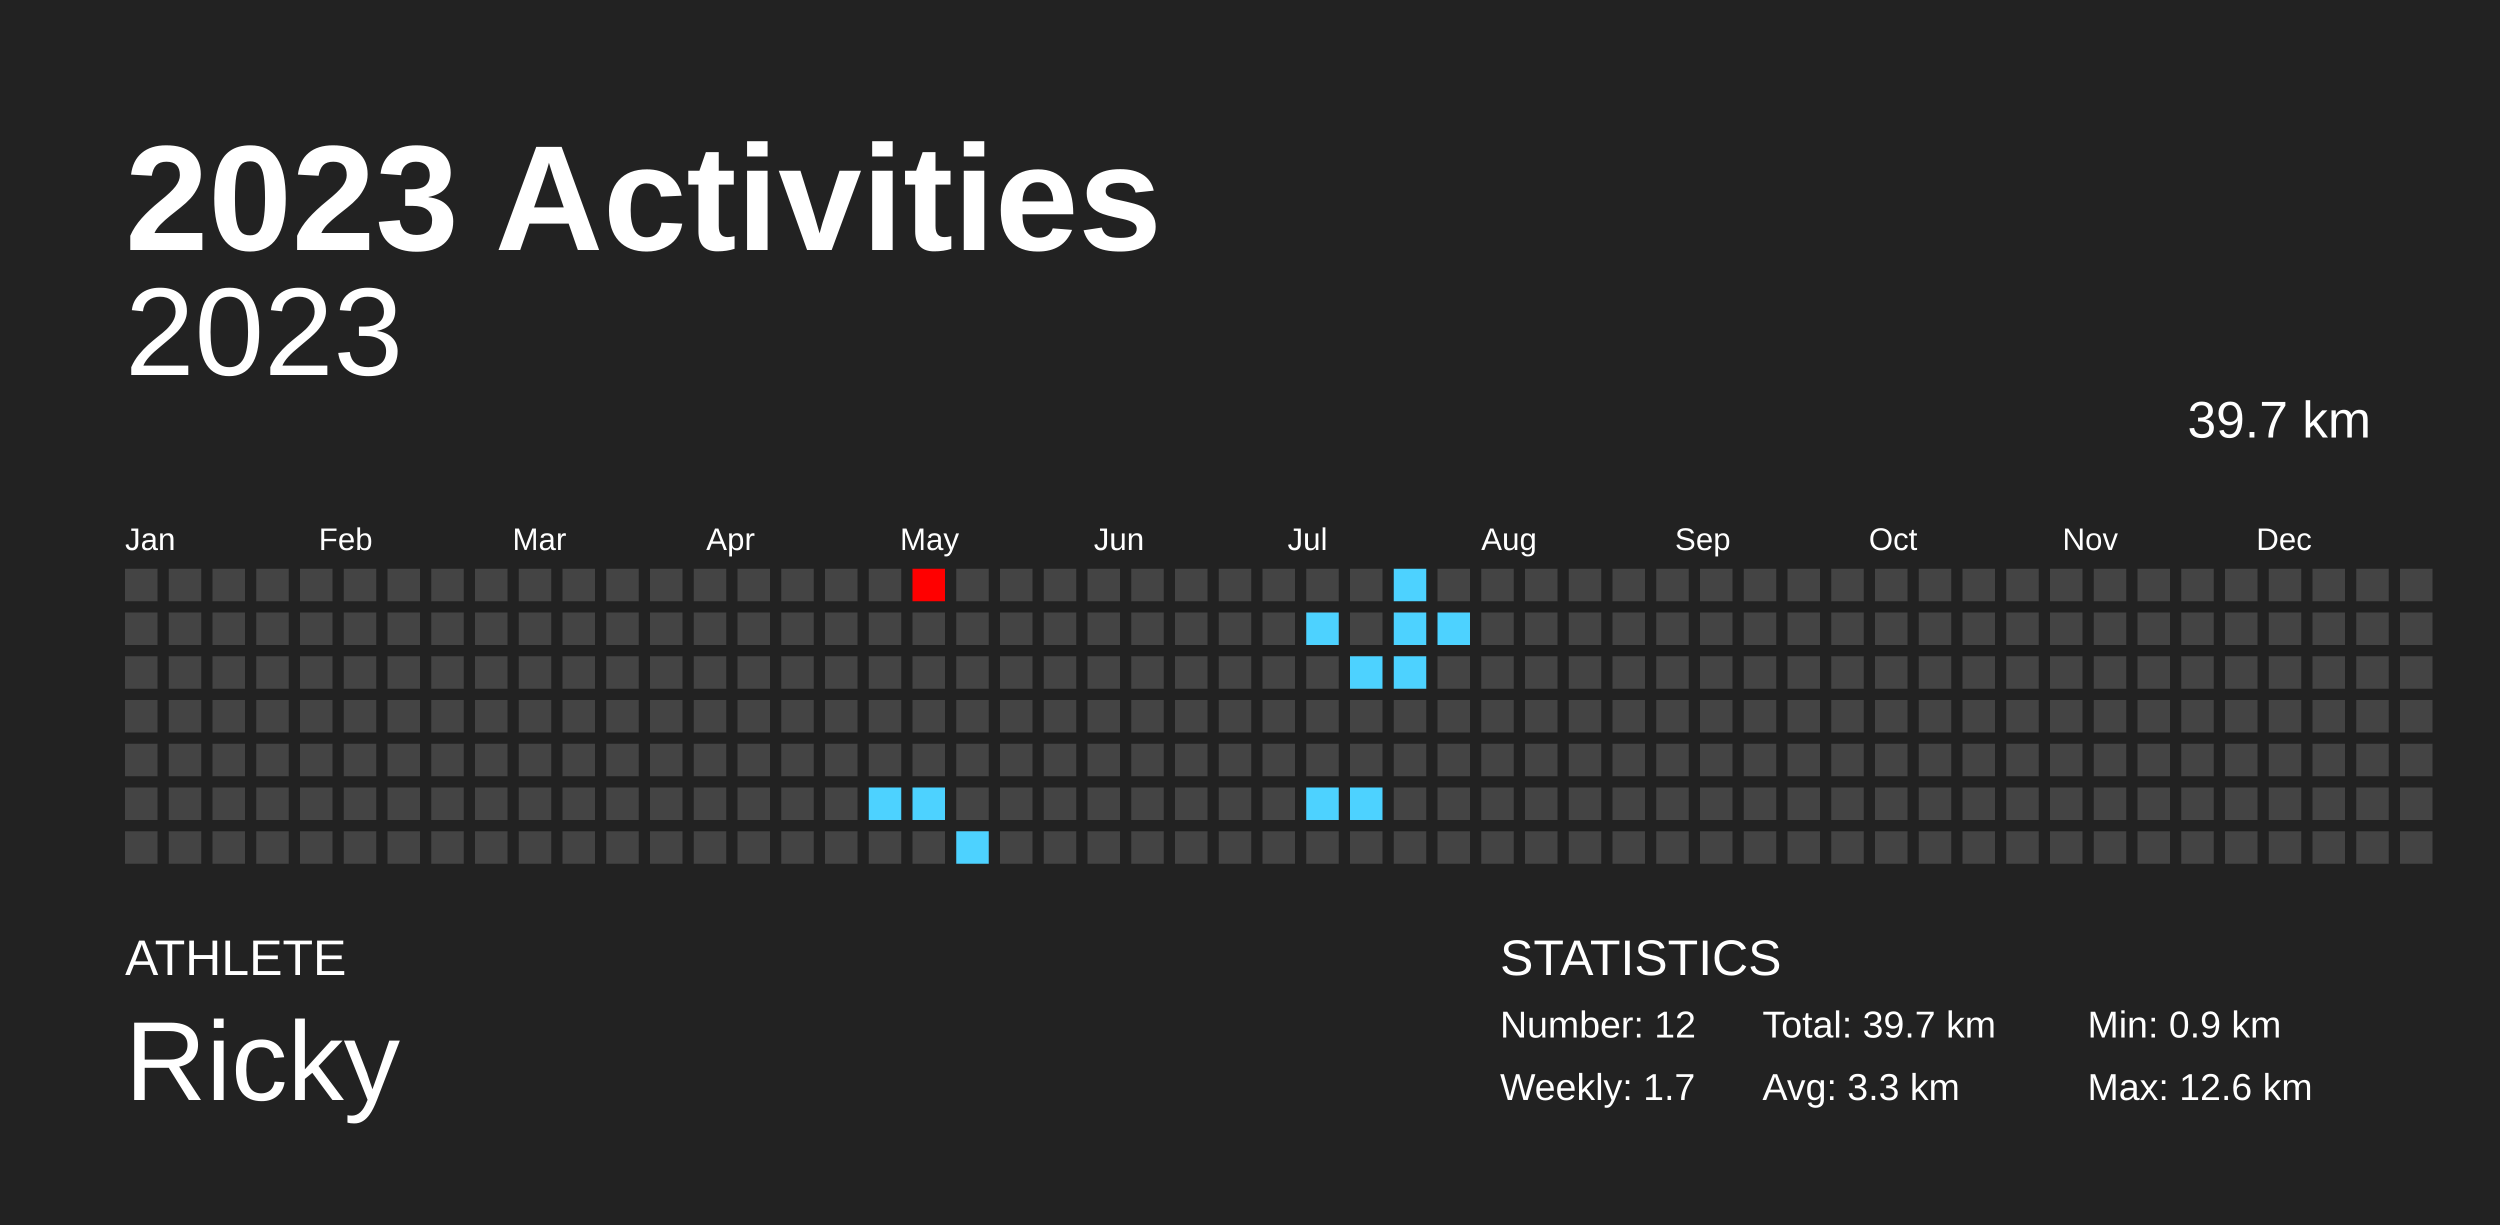
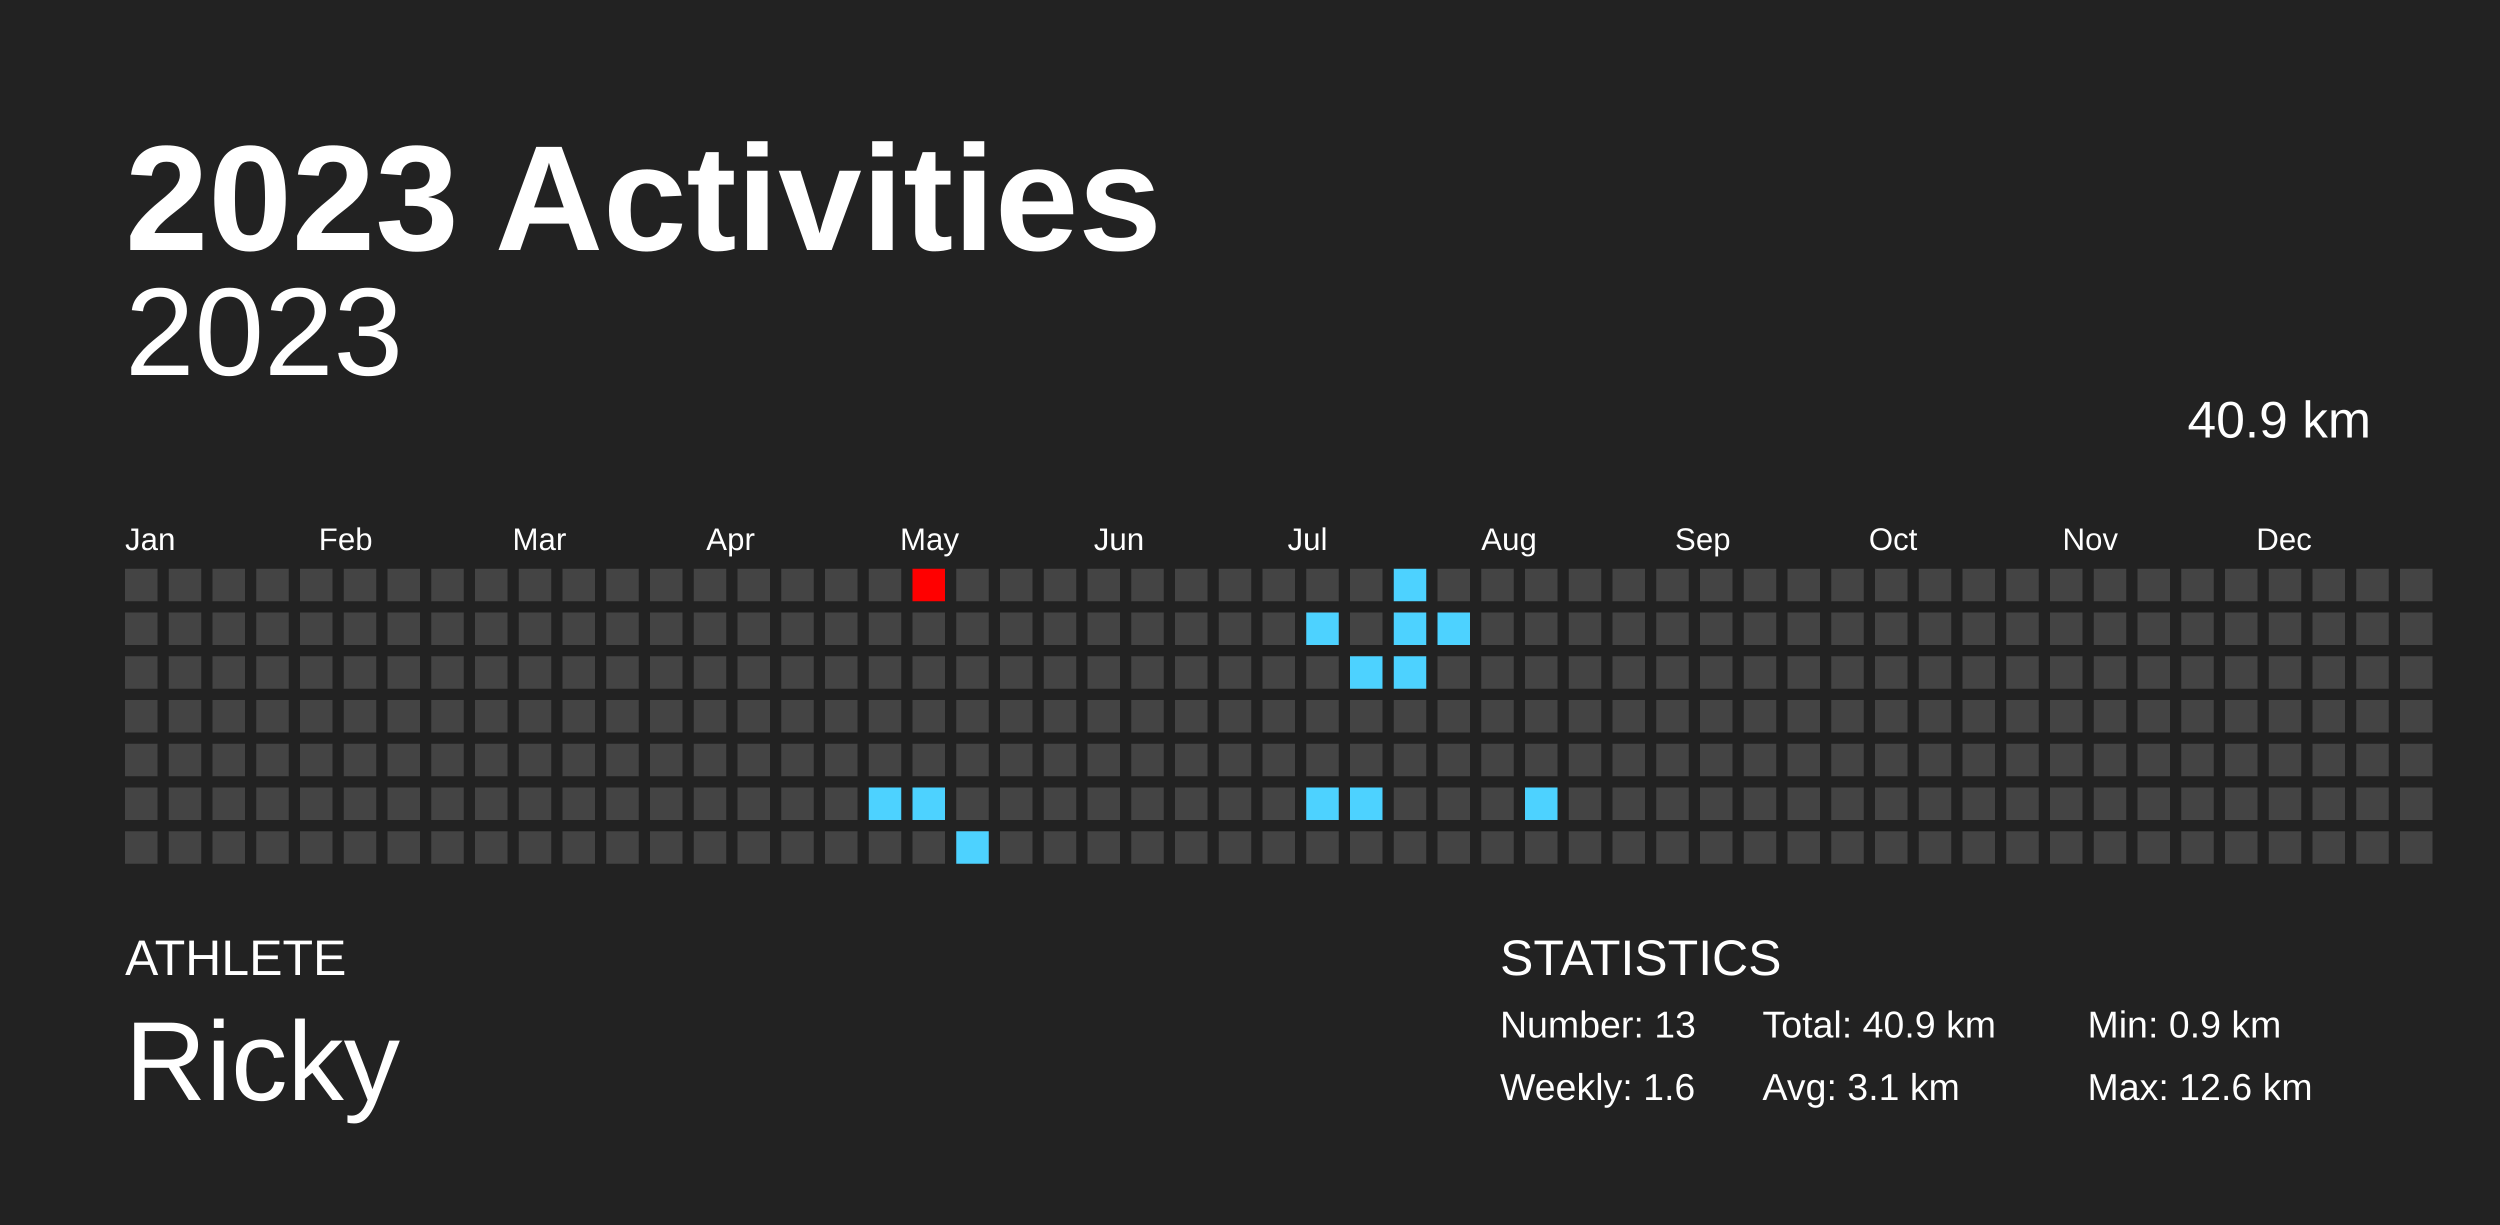
<svg xmlns="http://www.w3.org/2000/svg" baseProfile="full" height="98mm" version="1.1" viewBox="0,0,200,98" width="200mm">
  <defs />
  <rect fill="#222222" height="98" width="200" x="0" y="0" />
  <text fill="#FFFFFF" style="font-size:12px; font-family:Arial; font-weight:bold;" x="10" y="20">2023 Activities</text>
  <text fill="#FFFFFF" style="font-size:4px; font-family:Arial" x="10" y="78">ATHLETE</text>
  <text fill="#FFFFFF" style="font-size:9px; font-family:Arial" x="10" y="88">Ricky</text>
  <text fill="#FFFFFF" style="font-size:4px; font-family:Arial" x="120" y="78">STATISTICS</text>
-   <text fill="#FFFFFF" style="font-size:3px; font-family:Arial" x="120" y="83">Number: 12</text>
-   <text fill="#FFFFFF" style="font-size:3px; font-family:Arial" x="120" y="88">Weekly: 1.7</text>
-   <text fill="#FFFFFF" style="font-size:3px; font-family:Arial" x="141" y="83">Total: 39.7 km</text>
-   <text fill="#FFFFFF" style="font-size:3px; font-family:Arial" x="141" y="88">Avg: 3.3 km</text>
+   <text fill="#FFFFFF" style="font-size:3px; font-family:Arial" x="120" y="83">Number: 13</text>
+   <text fill="#FFFFFF" style="font-size:3px; font-family:Arial" x="120" y="88">Weekly: 1.6</text>
+   <text fill="#FFFFFF" style="font-size:3px; font-family:Arial" x="141" y="83">Total: 40.9 km</text>
+   <text fill="#FFFFFF" style="font-size:3px; font-family:Arial" x="141" y="88">Avg: 3.1 km</text>
  <text fill="#FFFFFF" style="font-size:3px; font-family:Arial" x="167" y="83">Min: 0.9 km</text>
  <text fill="#FFFFFF" style="font-size:3px; font-family:Arial" x="167" y="88">Max: 12.6 km</text>
  <text alignment-baseline="hanging" fill="#FFFFFF" style="font-size:10.0px; font-family:Arial;" x="10" y="30">2023</text>
-   <text alignment-baseline="hanging" fill="#FFFFFF" style="font-size:4.125px; font-family:Arial;" x="175" y="35">39.7 km</text>
+   <text alignment-baseline="hanging" fill="#FFFFFF" style="font-size:4.125px; font-family:Arial;" x="175" y="35">40.9 km</text>
  <text fill="#FFFFFF" style="font-size:2.5px; font-family:Arial" x="10.0" y="44">Jan</text>
  <text fill="#FFFFFF" style="font-size:2.5px; font-family:Arial" x="25.5" y="44">Feb</text>
  <text fill="#FFFFFF" style="font-size:2.5px; font-family:Arial" x="41.0" y="44">Mar</text>
  <text fill="#FFFFFF" style="font-size:2.5px; font-family:Arial" x="56.5" y="44">Apr</text>
  <text fill="#FFFFFF" style="font-size:2.5px; font-family:Arial" x="72.0" y="44">May</text>
  <text fill="#FFFFFF" style="font-size:2.5px; font-family:Arial" x="87.5" y="44">Jun</text>
  <text fill="#FFFFFF" style="font-size:2.5px; font-family:Arial" x="103.0" y="44">Jul</text>
  <text fill="#FFFFFF" style="font-size:2.5px; font-family:Arial" x="118.5" y="44">Aug</text>
  <text fill="#FFFFFF" style="font-size:2.5px; font-family:Arial" x="134.0" y="44">Sep</text>
  <text fill="#FFFFFF" style="font-size:2.5px; font-family:Arial" x="149.5" y="44">Oct</text>
  <text fill="#FFFFFF" style="font-size:2.5px; font-family:Arial" x="165.0" y="44">Nov</text>
  <text fill="#FFFFFF" style="font-size:2.5px; font-family:Arial" x="180.5" y="44">Dec</text>
  <rect fill="#444444" height="2.6" width="2.6" x="10.0" y="45.5" />
  <rect fill="#444444" height="2.6" width="2.6" x="10.0" y="49.0" />
  <rect fill="#444444" height="2.6" width="2.6" x="10.0" y="52.5" />
  <rect fill="#444444" height="2.6" width="2.6" x="10.0" y="56.0" />
  <rect fill="#444444" height="2.6" width="2.6" x="10.0" y="59.5" />
  <rect fill="#444444" height="2.6" width="2.6" x="10.0" y="63.0" />
  <rect fill="#444444" height="2.6" width="2.6" x="10.0" y="66.5" />
  <rect fill="#444444" height="2.6" width="2.6" x="13.5" y="45.5" />
  <rect fill="#444444" height="2.6" width="2.6" x="13.5" y="49.0" />
  <rect fill="#444444" height="2.6" width="2.6" x="13.5" y="52.5" />
  <rect fill="#444444" height="2.6" width="2.6" x="13.5" y="56.0" />
  <rect fill="#444444" height="2.6" width="2.6" x="13.5" y="59.5" />
  <rect fill="#444444" height="2.6" width="2.6" x="13.5" y="63.0" />
  <rect fill="#444444" height="2.6" width="2.6" x="13.5" y="66.5" />
  <rect fill="#444444" height="2.6" width="2.6" x="17.0" y="45.5" />
  <rect fill="#444444" height="2.6" width="2.6" x="17.0" y="49.0" />
  <rect fill="#444444" height="2.6" width="2.6" x="17.0" y="52.5" />
  <rect fill="#444444" height="2.6" width="2.6" x="17.0" y="56.0" />
  <rect fill="#444444" height="2.6" width="2.6" x="17.0" y="59.5" />
  <rect fill="#444444" height="2.6" width="2.6" x="17.0" y="63.0" />
  <rect fill="#444444" height="2.6" width="2.6" x="17.0" y="66.5" />
  <rect fill="#444444" height="2.6" width="2.6" x="20.5" y="45.5" />
  <rect fill="#444444" height="2.6" width="2.6" x="20.5" y="49.0" />
  <rect fill="#444444" height="2.6" width="2.6" x="20.5" y="52.5" />
  <rect fill="#444444" height="2.6" width="2.6" x="20.5" y="56.0" />
  <rect fill="#444444" height="2.6" width="2.6" x="20.5" y="59.5" />
  <rect fill="#444444" height="2.6" width="2.6" x="20.5" y="63.0" />
  <rect fill="#444444" height="2.6" width="2.6" x="20.5" y="66.5" />
  <rect fill="#444444" height="2.6" width="2.6" x="24.0" y="45.5" />
  <rect fill="#444444" height="2.6" width="2.6" x="24.0" y="49.0" />
  <rect fill="#444444" height="2.6" width="2.6" x="24.0" y="52.5" />
  <rect fill="#444444" height="2.6" width="2.6" x="24.0" y="56.0" />
  <rect fill="#444444" height="2.6" width="2.6" x="24.0" y="59.5" />
  <rect fill="#444444" height="2.6" width="2.6" x="24.0" y="63.0" />
  <rect fill="#444444" height="2.6" width="2.6" x="24.0" y="66.5" />
  <rect fill="#444444" height="2.6" width="2.6" x="27.5" y="45.5" />
  <rect fill="#444444" height="2.6" width="2.6" x="27.5" y="49.0" />
  <rect fill="#444444" height="2.6" width="2.6" x="27.5" y="52.5" />
  <rect fill="#444444" height="2.6" width="2.6" x="27.5" y="56.0" />
  <rect fill="#444444" height="2.6" width="2.6" x="27.5" y="59.5" />
  <rect fill="#444444" height="2.6" width="2.6" x="27.5" y="63.0" />
  <rect fill="#444444" height="2.6" width="2.6" x="27.5" y="66.5" />
  <rect fill="#444444" height="2.6" width="2.6" x="31.0" y="45.5" />
  <rect fill="#444444" height="2.6" width="2.6" x="31.0" y="49.0" />
  <rect fill="#444444" height="2.6" width="2.6" x="31.0" y="52.5" />
  <rect fill="#444444" height="2.6" width="2.6" x="31.0" y="56.0" />
  <rect fill="#444444" height="2.6" width="2.6" x="31.0" y="59.5" />
  <rect fill="#444444" height="2.6" width="2.6" x="31.0" y="63.0" />
  <rect fill="#444444" height="2.6" width="2.6" x="31.0" y="66.5" />
  <rect fill="#444444" height="2.6" width="2.6" x="34.5" y="45.5" />
  <rect fill="#444444" height="2.6" width="2.6" x="34.5" y="49.0" />
  <rect fill="#444444" height="2.6" width="2.6" x="34.5" y="52.5" />
  <rect fill="#444444" height="2.6" width="2.6" x="34.5" y="56.0" />
  <rect fill="#444444" height="2.6" width="2.6" x="34.5" y="59.5" />
  <rect fill="#444444" height="2.6" width="2.6" x="34.5" y="63.0" />
  <rect fill="#444444" height="2.6" width="2.6" x="34.5" y="66.5" />
  <rect fill="#444444" height="2.6" width="2.6" x="38.0" y="45.5" />
  <rect fill="#444444" height="2.6" width="2.6" x="38.0" y="49.0" />
  <rect fill="#444444" height="2.6" width="2.6" x="38.0" y="52.5" />
  <rect fill="#444444" height="2.6" width="2.6" x="38.0" y="56.0" />
  <rect fill="#444444" height="2.6" width="2.6" x="38.0" y="59.5" />
  <rect fill="#444444" height="2.6" width="2.6" x="38.0" y="63.0" />
  <rect fill="#444444" height="2.6" width="2.6" x="38.0" y="66.5" />
  <rect fill="#444444" height="2.6" width="2.6" x="41.5" y="45.5" />
  <rect fill="#444444" height="2.6" width="2.6" x="41.5" y="49.0" />
  <rect fill="#444444" height="2.6" width="2.6" x="41.5" y="52.5" />
  <rect fill="#444444" height="2.6" width="2.6" x="41.5" y="56.0" />
  <rect fill="#444444" height="2.6" width="2.6" x="41.5" y="59.5" />
  <rect fill="#444444" height="2.6" width="2.6" x="41.5" y="63.0" />
  <rect fill="#444444" height="2.6" width="2.6" x="41.5" y="66.5" />
  <rect fill="#444444" height="2.6" width="2.6" x="45.0" y="45.5" />
  <rect fill="#444444" height="2.6" width="2.6" x="45.0" y="49.0" />
  <rect fill="#444444" height="2.6" width="2.6" x="45.0" y="52.5" />
  <rect fill="#444444" height="2.6" width="2.6" x="45.0" y="56.0" />
  <rect fill="#444444" height="2.6" width="2.6" x="45.0" y="59.5" />
  <rect fill="#444444" height="2.6" width="2.6" x="45.0" y="63.0" />
  <rect fill="#444444" height="2.6" width="2.6" x="45.0" y="66.5" />
  <rect fill="#444444" height="2.6" width="2.6" x="48.5" y="45.5" />
  <rect fill="#444444" height="2.6" width="2.6" x="48.5" y="49.0" />
  <rect fill="#444444" height="2.6" width="2.6" x="48.5" y="52.5" />
  <rect fill="#444444" height="2.6" width="2.6" x="48.5" y="56.0" />
  <rect fill="#444444" height="2.6" width="2.6" x="48.5" y="59.5" />
  <rect fill="#444444" height="2.6" width="2.6" x="48.5" y="63.0" />
  <rect fill="#444444" height="2.6" width="2.6" x="48.5" y="66.5" />
  <rect fill="#444444" height="2.6" width="2.6" x="52.0" y="45.5" />
  <rect fill="#444444" height="2.6" width="2.6" x="52.0" y="49.0" />
  <rect fill="#444444" height="2.6" width="2.6" x="52.0" y="52.5" />
  <rect fill="#444444" height="2.6" width="2.6" x="52.0" y="56.0" />
  <rect fill="#444444" height="2.6" width="2.6" x="52.0" y="59.5" />
  <rect fill="#444444" height="2.6" width="2.6" x="52.0" y="63.0" />
  <rect fill="#444444" height="2.6" width="2.6" x="52.0" y="66.5" />
  <rect fill="#444444" height="2.6" width="2.6" x="55.5" y="45.5" />
  <rect fill="#444444" height="2.6" width="2.6" x="55.5" y="49.0" />
  <rect fill="#444444" height="2.6" width="2.6" x="55.5" y="52.5" />
  <rect fill="#444444" height="2.6" width="2.6" x="55.5" y="56.0" />
  <rect fill="#444444" height="2.6" width="2.6" x="55.5" y="59.5" />
  <rect fill="#444444" height="2.6" width="2.6" x="55.5" y="63.0" />
  <rect fill="#444444" height="2.6" width="2.6" x="55.5" y="66.5" />
  <rect fill="#444444" height="2.6" width="2.6" x="59.0" y="45.5" />
  <rect fill="#444444" height="2.6" width="2.6" x="59.0" y="49.0" />
  <rect fill="#444444" height="2.6" width="2.6" x="59.0" y="52.5" />
  <rect fill="#444444" height="2.6" width="2.6" x="59.0" y="56.0" />
  <rect fill="#444444" height="2.6" width="2.6" x="59.0" y="59.5" />
  <rect fill="#444444" height="2.6" width="2.6" x="59.0" y="63.0" />
  <rect fill="#444444" height="2.6" width="2.6" x="59.0" y="66.5" />
  <rect fill="#444444" height="2.6" width="2.6" x="62.5" y="45.5" />
  <rect fill="#444444" height="2.6" width="2.6" x="62.5" y="49.0" />
  <rect fill="#444444" height="2.6" width="2.6" x="62.5" y="52.5" />
  <rect fill="#444444" height="2.6" width="2.6" x="62.5" y="56.0" />
  <rect fill="#444444" height="2.6" width="2.6" x="62.5" y="59.5" />
  <rect fill="#444444" height="2.6" width="2.6" x="62.5" y="63.0" />
  <rect fill="#444444" height="2.6" width="2.6" x="62.5" y="66.5" />
  <rect fill="#444444" height="2.6" width="2.6" x="66.0" y="45.5" />
  <rect fill="#444444" height="2.6" width="2.6" x="66.0" y="49.0" />
  <rect fill="#444444" height="2.6" width="2.6" x="66.0" y="52.5" />
  <rect fill="#444444" height="2.6" width="2.6" x="66.0" y="56.0" />
  <rect fill="#444444" height="2.6" width="2.6" x="66.0" y="59.5" />
  <rect fill="#444444" height="2.6" width="2.6" x="66.0" y="63.0" />
  <rect fill="#444444" height="2.6" width="2.6" x="66.0" y="66.5" />
  <rect fill="#444444" height="2.6" width="2.6" x="69.5" y="45.5" />
  <rect fill="#444444" height="2.6" width="2.6" x="69.5" y="49.0" />
  <rect fill="#444444" height="2.6" width="2.6" x="69.5" y="52.5" />
  <rect fill="#444444" height="2.6" width="2.6" x="69.5" y="56.0" />
  <rect fill="#444444" height="2.6" width="2.6" x="69.5" y="59.5" />
  <rect fill="#4dd2ff" height="2.6" width="2.6" x="69.5" y="63.0" />
  <rect fill="#444444" height="2.6" width="2.6" x="69.5" y="66.5" />
  <rect fill="#ff0000" height="2.6" width="2.6" x="73.0" y="45.5" />
  <rect fill="#444444" height="2.6" width="2.6" x="73.0" y="49.0" />
  <rect fill="#444444" height="2.6" width="2.6" x="73.0" y="52.5" />
  <rect fill="#444444" height="2.6" width="2.6" x="73.0" y="56.0" />
  <rect fill="#444444" height="2.6" width="2.6" x="73.0" y="59.5" />
  <rect fill="#4dd2ff" height="2.6" width="2.6" x="73.0" y="63.0" />
  <rect fill="#444444" height="2.6" width="2.6" x="73.0" y="66.5" />
  <rect fill="#444444" height="2.6" width="2.6" x="76.5" y="45.5" />
  <rect fill="#444444" height="2.6" width="2.6" x="76.5" y="49.0" />
  <rect fill="#444444" height="2.6" width="2.6" x="76.5" y="52.5" />
  <rect fill="#444444" height="2.6" width="2.6" x="76.5" y="56.0" />
  <rect fill="#444444" height="2.6" width="2.6" x="76.5" y="59.5" />
  <rect fill="#444444" height="2.6" width="2.6" x="76.5" y="63.0" />
  <rect fill="#4dd2ff" height="2.6" width="2.6" x="76.5" y="66.5" />
  <rect fill="#444444" height="2.6" width="2.6" x="80.0" y="45.5" />
  <rect fill="#444444" height="2.6" width="2.6" x="80.0" y="49.0" />
  <rect fill="#444444" height="2.6" width="2.6" x="80.0" y="52.5" />
  <rect fill="#444444" height="2.6" width="2.6" x="80.0" y="56.0" />
  <rect fill="#444444" height="2.6" width="2.6" x="80.0" y="59.5" />
  <rect fill="#444444" height="2.6" width="2.6" x="80.0" y="63.0" />
  <rect fill="#444444" height="2.6" width="2.6" x="80.0" y="66.5" />
  <rect fill="#444444" height="2.6" width="2.6" x="83.5" y="45.5" />
  <rect fill="#444444" height="2.6" width="2.6" x="83.5" y="49.0" />
  <rect fill="#444444" height="2.6" width="2.6" x="83.5" y="52.5" />
  <rect fill="#444444" height="2.6" width="2.6" x="83.5" y="56.0" />
  <rect fill="#444444" height="2.6" width="2.6" x="83.5" y="59.5" />
  <rect fill="#444444" height="2.6" width="2.6" x="83.5" y="63.0" />
  <rect fill="#444444" height="2.6" width="2.6" x="83.5" y="66.5" />
  <rect fill="#444444" height="2.6" width="2.6" x="87.0" y="45.5" />
  <rect fill="#444444" height="2.6" width="2.6" x="87.0" y="49.0" />
  <rect fill="#444444" height="2.6" width="2.6" x="87.0" y="52.5" />
  <rect fill="#444444" height="2.6" width="2.6" x="87.0" y="56.0" />
  <rect fill="#444444" height="2.6" width="2.6" x="87.0" y="59.5" />
  <rect fill="#444444" height="2.6" width="2.6" x="87.0" y="63.0" />
  <rect fill="#444444" height="2.6" width="2.6" x="87.0" y="66.5" />
  <rect fill="#444444" height="2.6" width="2.6" x="90.5" y="45.5" />
  <rect fill="#444444" height="2.6" width="2.6" x="90.5" y="49.0" />
  <rect fill="#444444" height="2.6" width="2.6" x="90.5" y="52.5" />
  <rect fill="#444444" height="2.6" width="2.6" x="90.5" y="56.0" />
  <rect fill="#444444" height="2.6" width="2.6" x="90.5" y="59.5" />
  <rect fill="#444444" height="2.6" width="2.6" x="90.5" y="63.0" />
  <rect fill="#444444" height="2.6" width="2.6" x="90.5" y="66.5" />
  <rect fill="#444444" height="2.6" width="2.6" x="94.0" y="45.5" />
  <rect fill="#444444" height="2.6" width="2.6" x="94.0" y="49.0" />
  <rect fill="#444444" height="2.6" width="2.6" x="94.0" y="52.5" />
  <rect fill="#444444" height="2.6" width="2.6" x="94.0" y="56.0" />
  <rect fill="#444444" height="2.6" width="2.6" x="94.0" y="59.5" />
  <rect fill="#444444" height="2.6" width="2.6" x="94.0" y="63.0" />
  <rect fill="#444444" height="2.6" width="2.6" x="94.0" y="66.5" />
  <rect fill="#444444" height="2.6" width="2.6" x="97.5" y="45.5" />
  <rect fill="#444444" height="2.6" width="2.6" x="97.5" y="49.0" />
  <rect fill="#444444" height="2.6" width="2.6" x="97.5" y="52.5" />
  <rect fill="#444444" height="2.6" width="2.6" x="97.5" y="56.0" />
  <rect fill="#444444" height="2.6" width="2.6" x="97.5" y="59.5" />
  <rect fill="#444444" height="2.6" width="2.6" x="97.5" y="63.0" />
  <rect fill="#444444" height="2.6" width="2.6" x="97.5" y="66.5" />
  <rect fill="#444444" height="2.6" width="2.6" x="101.0" y="45.5" />
  <rect fill="#444444" height="2.6" width="2.6" x="101.0" y="49.0" />
  <rect fill="#444444" height="2.6" width="2.6" x="101.0" y="52.5" />
  <rect fill="#444444" height="2.6" width="2.6" x="101.0" y="56.0" />
  <rect fill="#444444" height="2.6" width="2.6" x="101.0" y="59.5" />
  <rect fill="#444444" height="2.6" width="2.6" x="101.0" y="63.0" />
  <rect fill="#444444" height="2.6" width="2.6" x="101.0" y="66.5" />
  <rect fill="#444444" height="2.6" width="2.6" x="104.5" y="45.5" />
  <rect fill="#4dd2ff" height="2.6" width="2.6" x="104.5" y="49.0" />
  <rect fill="#444444" height="2.6" width="2.6" x="104.5" y="52.5" />
  <rect fill="#444444" height="2.6" width="2.6" x="104.5" y="56.0" />
  <rect fill="#444444" height="2.6" width="2.6" x="104.5" y="59.5" />
  <rect fill="#4dd2ff" height="2.6" width="2.6" x="104.5" y="63.0" />
  <rect fill="#444444" height="2.6" width="2.6" x="104.5" y="66.5" />
  <rect fill="#444444" height="2.6" width="2.6" x="108.0" y="45.5" />
  <rect fill="#444444" height="2.6" width="2.6" x="108.0" y="49.0" />
  <rect fill="#4dd2ff" height="2.6" width="2.6" x="108.0" y="52.5" />
  <rect fill="#444444" height="2.6" width="2.6" x="108.0" y="56.0" />
  <rect fill="#444444" height="2.6" width="2.6" x="108.0" y="59.5" />
  <rect fill="#4dd2ff" height="2.6" width="2.6" x="108.0" y="63.0" />
  <rect fill="#444444" height="2.6" width="2.6" x="108.0" y="66.5" />
  <rect fill="#4dd2ff" height="2.6" width="2.6" x="111.5" y="45.5" />
  <rect fill="#4dd2ff" height="2.6" width="2.6" x="111.5" y="49.0" />
  <rect fill="#4dd2ff" height="2.6" width="2.6" x="111.5" y="52.5" />
  <rect fill="#444444" height="2.6" width="2.6" x="111.5" y="56.0" />
  <rect fill="#444444" height="2.6" width="2.6" x="111.5" y="59.5" />
  <rect fill="#444444" height="2.6" width="2.6" x="111.5" y="63.0" />
  <rect fill="#444444" height="2.6" width="2.6" x="111.5" y="66.5" />
  <rect fill="#444444" height="2.6" width="2.6" x="115.0" y="45.5" />
  <rect fill="#4dd2ff" height="2.6" width="2.6" x="115.0" y="49.0" />
  <rect fill="#444444" height="2.6" width="2.6" x="115.0" y="52.5" />
  <rect fill="#444444" height="2.6" width="2.6" x="115.0" y="56.0" />
  <rect fill="#444444" height="2.6" width="2.6" x="115.0" y="59.5" />
  <rect fill="#444444" height="2.6" width="2.6" x="115.0" y="63.0" />
  <rect fill="#444444" height="2.6" width="2.6" x="115.0" y="66.5" />
  <rect fill="#444444" height="2.6" width="2.6" x="118.5" y="45.5" />
  <rect fill="#444444" height="2.6" width="2.6" x="118.5" y="49.0" />
  <rect fill="#444444" height="2.6" width="2.6" x="118.5" y="52.5" />
  <rect fill="#444444" height="2.6" width="2.6" x="118.5" y="56.0" />
  <rect fill="#444444" height="2.6" width="2.6" x="118.5" y="59.5" />
  <rect fill="#444444" height="2.6" width="2.6" x="118.5" y="63.0" />
  <rect fill="#444444" height="2.6" width="2.6" x="118.5" y="66.5" />
  <rect fill="#444444" height="2.6" width="2.6" x="122.0" y="45.5" />
  <rect fill="#444444" height="2.6" width="2.6" x="122.0" y="49.0" />
  <rect fill="#444444" height="2.6" width="2.6" x="122.0" y="52.5" />
  <rect fill="#444444" height="2.6" width="2.6" x="122.0" y="56.0" />
  <rect fill="#444444" height="2.6" width="2.6" x="122.0" y="59.5" />
-   <rect fill="#444444" height="2.6" width="2.6" x="122.0" y="63.0" />
+   <rect fill="#4dd2ff" height="2.6" width="2.6" x="122.0" y="63.0" />
  <rect fill="#444444" height="2.6" width="2.6" x="122.0" y="66.5" />
  <rect fill="#444444" height="2.6" width="2.6" x="125.5" y="45.5" />
  <rect fill="#444444" height="2.6" width="2.6" x="125.5" y="49.0" />
  <rect fill="#444444" height="2.6" width="2.6" x="125.5" y="52.5" />
  <rect fill="#444444" height="2.6" width="2.6" x="125.5" y="56.0" />
  <rect fill="#444444" height="2.6" width="2.6" x="125.5" y="59.5" />
  <rect fill="#444444" height="2.6" width="2.6" x="125.5" y="63.0" />
  <rect fill="#444444" height="2.6" width="2.6" x="125.5" y="66.5" />
  <rect fill="#444444" height="2.6" width="2.6" x="129.0" y="45.5" />
  <rect fill="#444444" height="2.6" width="2.6" x="129.0" y="49.0" />
  <rect fill="#444444" height="2.6" width="2.6" x="129.0" y="52.5" />
  <rect fill="#444444" height="2.6" width="2.6" x="129.0" y="56.0" />
  <rect fill="#444444" height="2.6" width="2.6" x="129.0" y="59.5" />
  <rect fill="#444444" height="2.6" width="2.6" x="129.0" y="63.0" />
  <rect fill="#444444" height="2.6" width="2.6" x="129.0" y="66.5" />
  <rect fill="#444444" height="2.6" width="2.6" x="132.5" y="45.5" />
  <rect fill="#444444" height="2.6" width="2.6" x="132.5" y="49.0" />
  <rect fill="#444444" height="2.6" width="2.6" x="132.5" y="52.5" />
  <rect fill="#444444" height="2.6" width="2.6" x="132.5" y="56.0" />
  <rect fill="#444444" height="2.6" width="2.6" x="132.5" y="59.5" />
  <rect fill="#444444" height="2.6" width="2.6" x="132.5" y="63.0" />
  <rect fill="#444444" height="2.6" width="2.6" x="132.5" y="66.5" />
  <rect fill="#444444" height="2.6" width="2.6" x="136.0" y="45.5" />
  <rect fill="#444444" height="2.6" width="2.6" x="136.0" y="49.0" />
  <rect fill="#444444" height="2.6" width="2.6" x="136.0" y="52.5" />
  <rect fill="#444444" height="2.6" width="2.6" x="136.0" y="56.0" />
  <rect fill="#444444" height="2.6" width="2.6" x="136.0" y="59.5" />
  <rect fill="#444444" height="2.6" width="2.6" x="136.0" y="63.0" />
  <rect fill="#444444" height="2.6" width="2.6" x="136.0" y="66.5" />
  <rect fill="#444444" height="2.6" width="2.6" x="139.5" y="45.5" />
  <rect fill="#444444" height="2.6" width="2.6" x="139.5" y="49.0" />
  <rect fill="#444444" height="2.6" width="2.6" x="139.5" y="52.5" />
  <rect fill="#444444" height="2.6" width="2.6" x="139.5" y="56.0" />
  <rect fill="#444444" height="2.6" width="2.6" x="139.5" y="59.5" />
  <rect fill="#444444" height="2.6" width="2.6" x="139.5" y="63.0" />
  <rect fill="#444444" height="2.6" width="2.6" x="139.5" y="66.5" />
  <rect fill="#444444" height="2.6" width="2.6" x="143.0" y="45.5" />
  <rect fill="#444444" height="2.6" width="2.6" x="143.0" y="49.0" />
  <rect fill="#444444" height="2.6" width="2.6" x="143.0" y="52.5" />
  <rect fill="#444444" height="2.6" width="2.6" x="143.0" y="56.0" />
  <rect fill="#444444" height="2.6" width="2.6" x="143.0" y="59.5" />
  <rect fill="#444444" height="2.6" width="2.6" x="143.0" y="63.0" />
  <rect fill="#444444" height="2.6" width="2.6" x="143.0" y="66.5" />
  <rect fill="#444444" height="2.6" width="2.6" x="146.5" y="45.5" />
  <rect fill="#444444" height="2.6" width="2.6" x="146.5" y="49.0" />
  <rect fill="#444444" height="2.6" width="2.6" x="146.5" y="52.5" />
  <rect fill="#444444" height="2.6" width="2.6" x="146.5" y="56.0" />
  <rect fill="#444444" height="2.6" width="2.6" x="146.5" y="59.5" />
  <rect fill="#444444" height="2.6" width="2.6" x="146.5" y="63.0" />
  <rect fill="#444444" height="2.6" width="2.6" x="146.5" y="66.5" />
  <rect fill="#444444" height="2.6" width="2.6" x="150.0" y="45.5" />
  <rect fill="#444444" height="2.6" width="2.6" x="150.0" y="49.0" />
  <rect fill="#444444" height="2.6" width="2.6" x="150.0" y="52.5" />
  <rect fill="#444444" height="2.6" width="2.6" x="150.0" y="56.0" />
  <rect fill="#444444" height="2.6" width="2.6" x="150.0" y="59.5" />
  <rect fill="#444444" height="2.6" width="2.6" x="150.0" y="63.0" />
  <rect fill="#444444" height="2.6" width="2.6" x="150.0" y="66.5" />
  <rect fill="#444444" height="2.6" width="2.6" x="153.5" y="45.5" />
  <rect fill="#444444" height="2.6" width="2.6" x="153.5" y="49.0" />
  <rect fill="#444444" height="2.6" width="2.6" x="153.5" y="52.5" />
  <rect fill="#444444" height="2.6" width="2.6" x="153.5" y="56.0" />
  <rect fill="#444444" height="2.6" width="2.6" x="153.5" y="59.5" />
  <rect fill="#444444" height="2.6" width="2.6" x="153.5" y="63.0" />
  <rect fill="#444444" height="2.6" width="2.6" x="153.5" y="66.5" />
  <rect fill="#444444" height="2.6" width="2.6" x="157.0" y="45.5" />
  <rect fill="#444444" height="2.6" width="2.6" x="157.0" y="49.0" />
  <rect fill="#444444" height="2.6" width="2.6" x="157.0" y="52.5" />
  <rect fill="#444444" height="2.6" width="2.6" x="157.0" y="56.0" />
  <rect fill="#444444" height="2.6" width="2.6" x="157.0" y="59.5" />
  <rect fill="#444444" height="2.6" width="2.6" x="157.0" y="63.0" />
  <rect fill="#444444" height="2.6" width="2.6" x="157.0" y="66.5" />
  <rect fill="#444444" height="2.6" width="2.6" x="160.5" y="45.5" />
  <rect fill="#444444" height="2.6" width="2.6" x="160.5" y="49.0" />
  <rect fill="#444444" height="2.6" width="2.6" x="160.5" y="52.5" />
  <rect fill="#444444" height="2.6" width="2.6" x="160.5" y="56.0" />
  <rect fill="#444444" height="2.6" width="2.6" x="160.5" y="59.5" />
  <rect fill="#444444" height="2.6" width="2.6" x="160.5" y="63.0" />
  <rect fill="#444444" height="2.6" width="2.6" x="160.5" y="66.5" />
  <rect fill="#444444" height="2.6" width="2.6" x="164.0" y="45.5" />
  <rect fill="#444444" height="2.6" width="2.6" x="164.0" y="49.0" />
  <rect fill="#444444" height="2.6" width="2.6" x="164.0" y="52.5" />
  <rect fill="#444444" height="2.6" width="2.6" x="164.0" y="56.0" />
  <rect fill="#444444" height="2.6" width="2.6" x="164.0" y="59.5" />
  <rect fill="#444444" height="2.6" width="2.6" x="164.0" y="63.0" />
  <rect fill="#444444" height="2.6" width="2.6" x="164.0" y="66.5" />
  <rect fill="#444444" height="2.6" width="2.6" x="167.5" y="45.5" />
  <rect fill="#444444" height="2.6" width="2.6" x="167.5" y="49.0" />
  <rect fill="#444444" height="2.6" width="2.6" x="167.5" y="52.5" />
  <rect fill="#444444" height="2.6" width="2.6" x="167.5" y="56.0" />
  <rect fill="#444444" height="2.6" width="2.6" x="167.5" y="59.5" />
  <rect fill="#444444" height="2.6" width="2.6" x="167.5" y="63.0" />
  <rect fill="#444444" height="2.6" width="2.6" x="167.5" y="66.5" />
  <rect fill="#444444" height="2.6" width="2.6" x="171.0" y="45.5" />
  <rect fill="#444444" height="2.6" width="2.6" x="171.0" y="49.0" />
  <rect fill="#444444" height="2.6" width="2.6" x="171.0" y="52.5" />
  <rect fill="#444444" height="2.6" width="2.6" x="171.0" y="56.0" />
  <rect fill="#444444" height="2.6" width="2.6" x="171.0" y="59.5" />
  <rect fill="#444444" height="2.6" width="2.6" x="171.0" y="63.0" />
  <rect fill="#444444" height="2.6" width="2.6" x="171.0" y="66.5" />
  <rect fill="#444444" height="2.6" width="2.6" x="174.5" y="45.5" />
  <rect fill="#444444" height="2.6" width="2.6" x="174.5" y="49.0" />
  <rect fill="#444444" height="2.6" width="2.6" x="174.5" y="52.5" />
  <rect fill="#444444" height="2.6" width="2.6" x="174.5" y="56.0" />
  <rect fill="#444444" height="2.6" width="2.6" x="174.5" y="59.5" />
  <rect fill="#444444" height="2.6" width="2.6" x="174.5" y="63.0" />
  <rect fill="#444444" height="2.6" width="2.6" x="174.5" y="66.5" />
  <rect fill="#444444" height="2.6" width="2.6" x="178.0" y="45.5" />
  <rect fill="#444444" height="2.6" width="2.6" x="178.0" y="49.0" />
  <rect fill="#444444" height="2.6" width="2.6" x="178.0" y="52.5" />
  <rect fill="#444444" height="2.6" width="2.6" x="178.0" y="56.0" />
  <rect fill="#444444" height="2.6" width="2.6" x="178.0" y="59.5" />
  <rect fill="#444444" height="2.6" width="2.6" x="178.0" y="63.0" />
  <rect fill="#444444" height="2.6" width="2.6" x="178.0" y="66.5" />
  <rect fill="#444444" height="2.6" width="2.6" x="181.5" y="45.5" />
  <rect fill="#444444" height="2.6" width="2.6" x="181.5" y="49.0" />
  <rect fill="#444444" height="2.6" width="2.6" x="181.5" y="52.5" />
  <rect fill="#444444" height="2.6" width="2.6" x="181.5" y="56.0" />
  <rect fill="#444444" height="2.6" width="2.6" x="181.5" y="59.5" />
  <rect fill="#444444" height="2.6" width="2.6" x="181.5" y="63.0" />
  <rect fill="#444444" height="2.6" width="2.6" x="181.5" y="66.5" />
  <rect fill="#444444" height="2.6" width="2.6" x="185.0" y="45.5" />
  <rect fill="#444444" height="2.6" width="2.6" x="185.0" y="49.0" />
  <rect fill="#444444" height="2.6" width="2.6" x="185.0" y="52.5" />
  <rect fill="#444444" height="2.6" width="2.6" x="185.0" y="56.0" />
  <rect fill="#444444" height="2.6" width="2.6" x="185.0" y="59.5" />
  <rect fill="#444444" height="2.6" width="2.6" x="185.0" y="63.0" />
  <rect fill="#444444" height="2.6" width="2.6" x="185.0" y="66.5" />
  <rect fill="#444444" height="2.6" width="2.6" x="188.5" y="45.5" />
  <rect fill="#444444" height="2.6" width="2.6" x="188.5" y="49.0" />
  <rect fill="#444444" height="2.6" width="2.6" x="188.5" y="52.5" />
  <rect fill="#444444" height="2.6" width="2.6" x="188.5" y="56.0" />
  <rect fill="#444444" height="2.6" width="2.6" x="188.5" y="59.5" />
  <rect fill="#444444" height="2.6" width="2.6" x="188.5" y="63.0" />
  <rect fill="#444444" height="2.6" width="2.6" x="188.5" y="66.5" />
  <rect fill="#444444" height="2.6" width="2.6" x="192.0" y="45.5" />
  <rect fill="#444444" height="2.6" width="2.6" x="192.0" y="49.0" />
  <rect fill="#444444" height="2.6" width="2.6" x="192.0" y="52.5" />
  <rect fill="#444444" height="2.6" width="2.6" x="192.0" y="56.0" />
  <rect fill="#444444" height="2.6" width="2.6" x="192.0" y="59.5" />
  <rect fill="#444444" height="2.6" width="2.6" x="192.0" y="63.0" />
  <rect fill="#444444" height="2.6" width="2.6" x="192.0" y="66.5" />
</svg>
